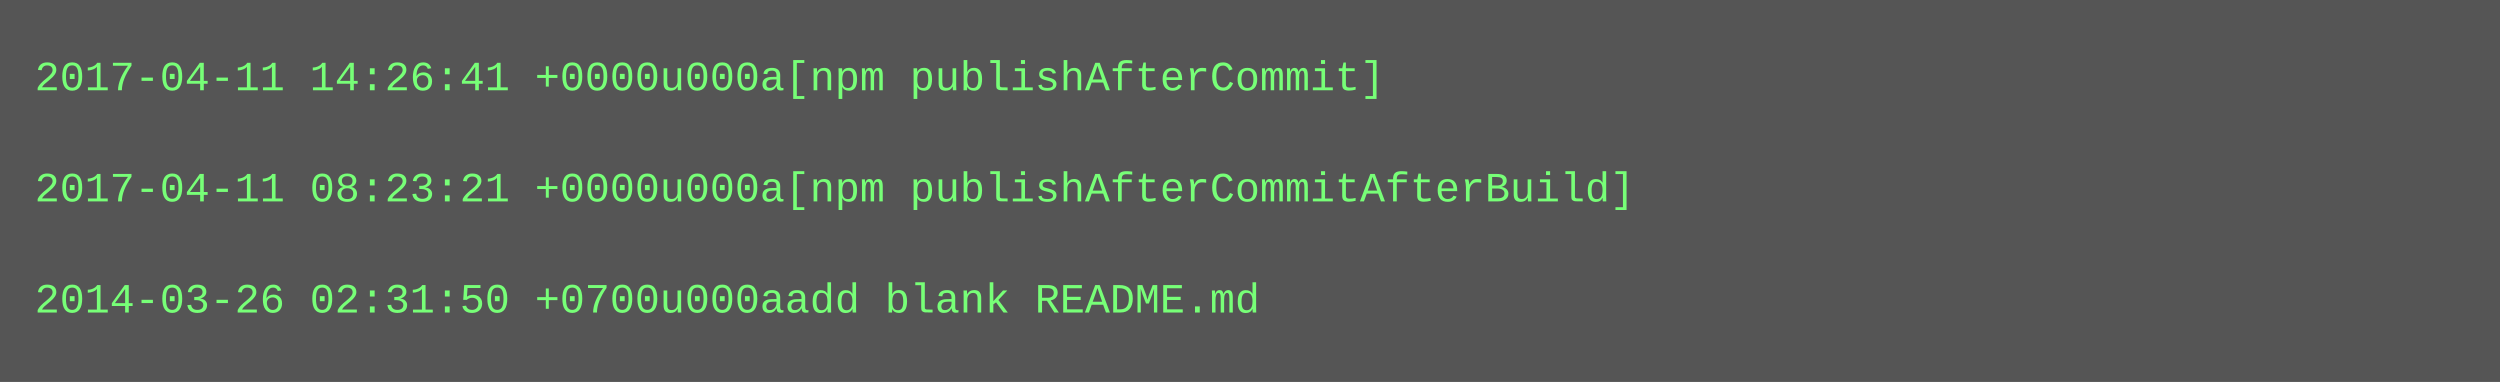
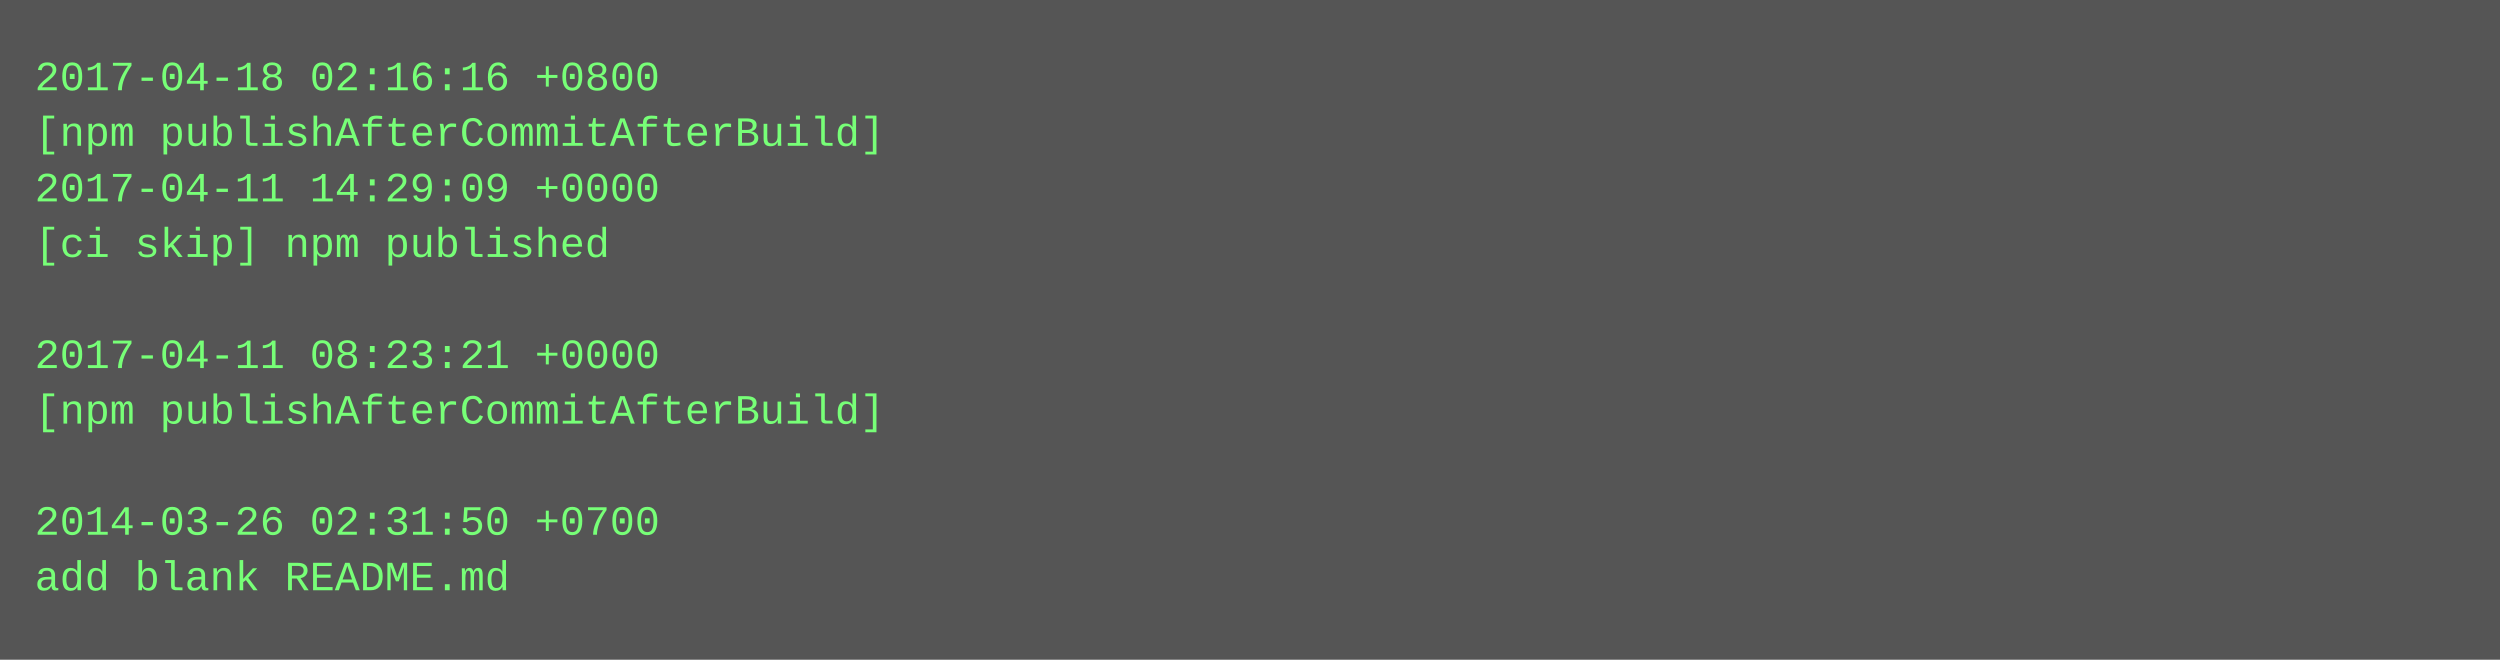
- <svg xmlns="http://www.w3.org/2000/svg" height="110" width="720">
-   <rect height="110" fill="#555" width="720" />
+ <svg xmlns="http://www.w3.org/2000/svg" height="190" width="720">
+   <rect height="190" fill="#555" width="720" />
  <text fill="#7f7" font-family="Courier New" font-size="12" xml:space="preserve">
-     <tspan x="10" y="26">2017-04-11 14:26:41 +0000u000a[npm publishAfterCommit]</tspan>
-     <tspan x="10" y="42" />
-     <tspan x="10" y="58">2017-04-11 08:23:21 +0000u000a[npm publishAfterCommitAfterBuild]</tspan>
-     <tspan x="10" y="74" />
-     <tspan x="10" y="90">2014-03-26 02:31:50 +0700u000aadd blank README.md</tspan>
+     <tspan x="10" y="26">2017-04-18 02:16:16 +0800</tspan>
+     <tspan x="10" y="42">[npm publishAfterCommitAfterBuild]</tspan>
+     <tspan x="10" y="58">2017-04-11 14:29:09 +0000</tspan>
+     <tspan x="10" y="74">[ci skip] npm published</tspan>
+     <tspan x="10" y="90" />
+     <tspan x="10" y="106">2017-04-11 08:23:21 +0000</tspan>
+     <tspan x="10" y="122">[npm publishAfterCommitAfterBuild]</tspan>
+     <tspan x="10" y="138" />
+     <tspan x="10" y="154">2014-03-26 02:31:50 +0700</tspan>
+     <tspan x="10" y="170">add blank README.md</tspan>
  </text>
</svg>
